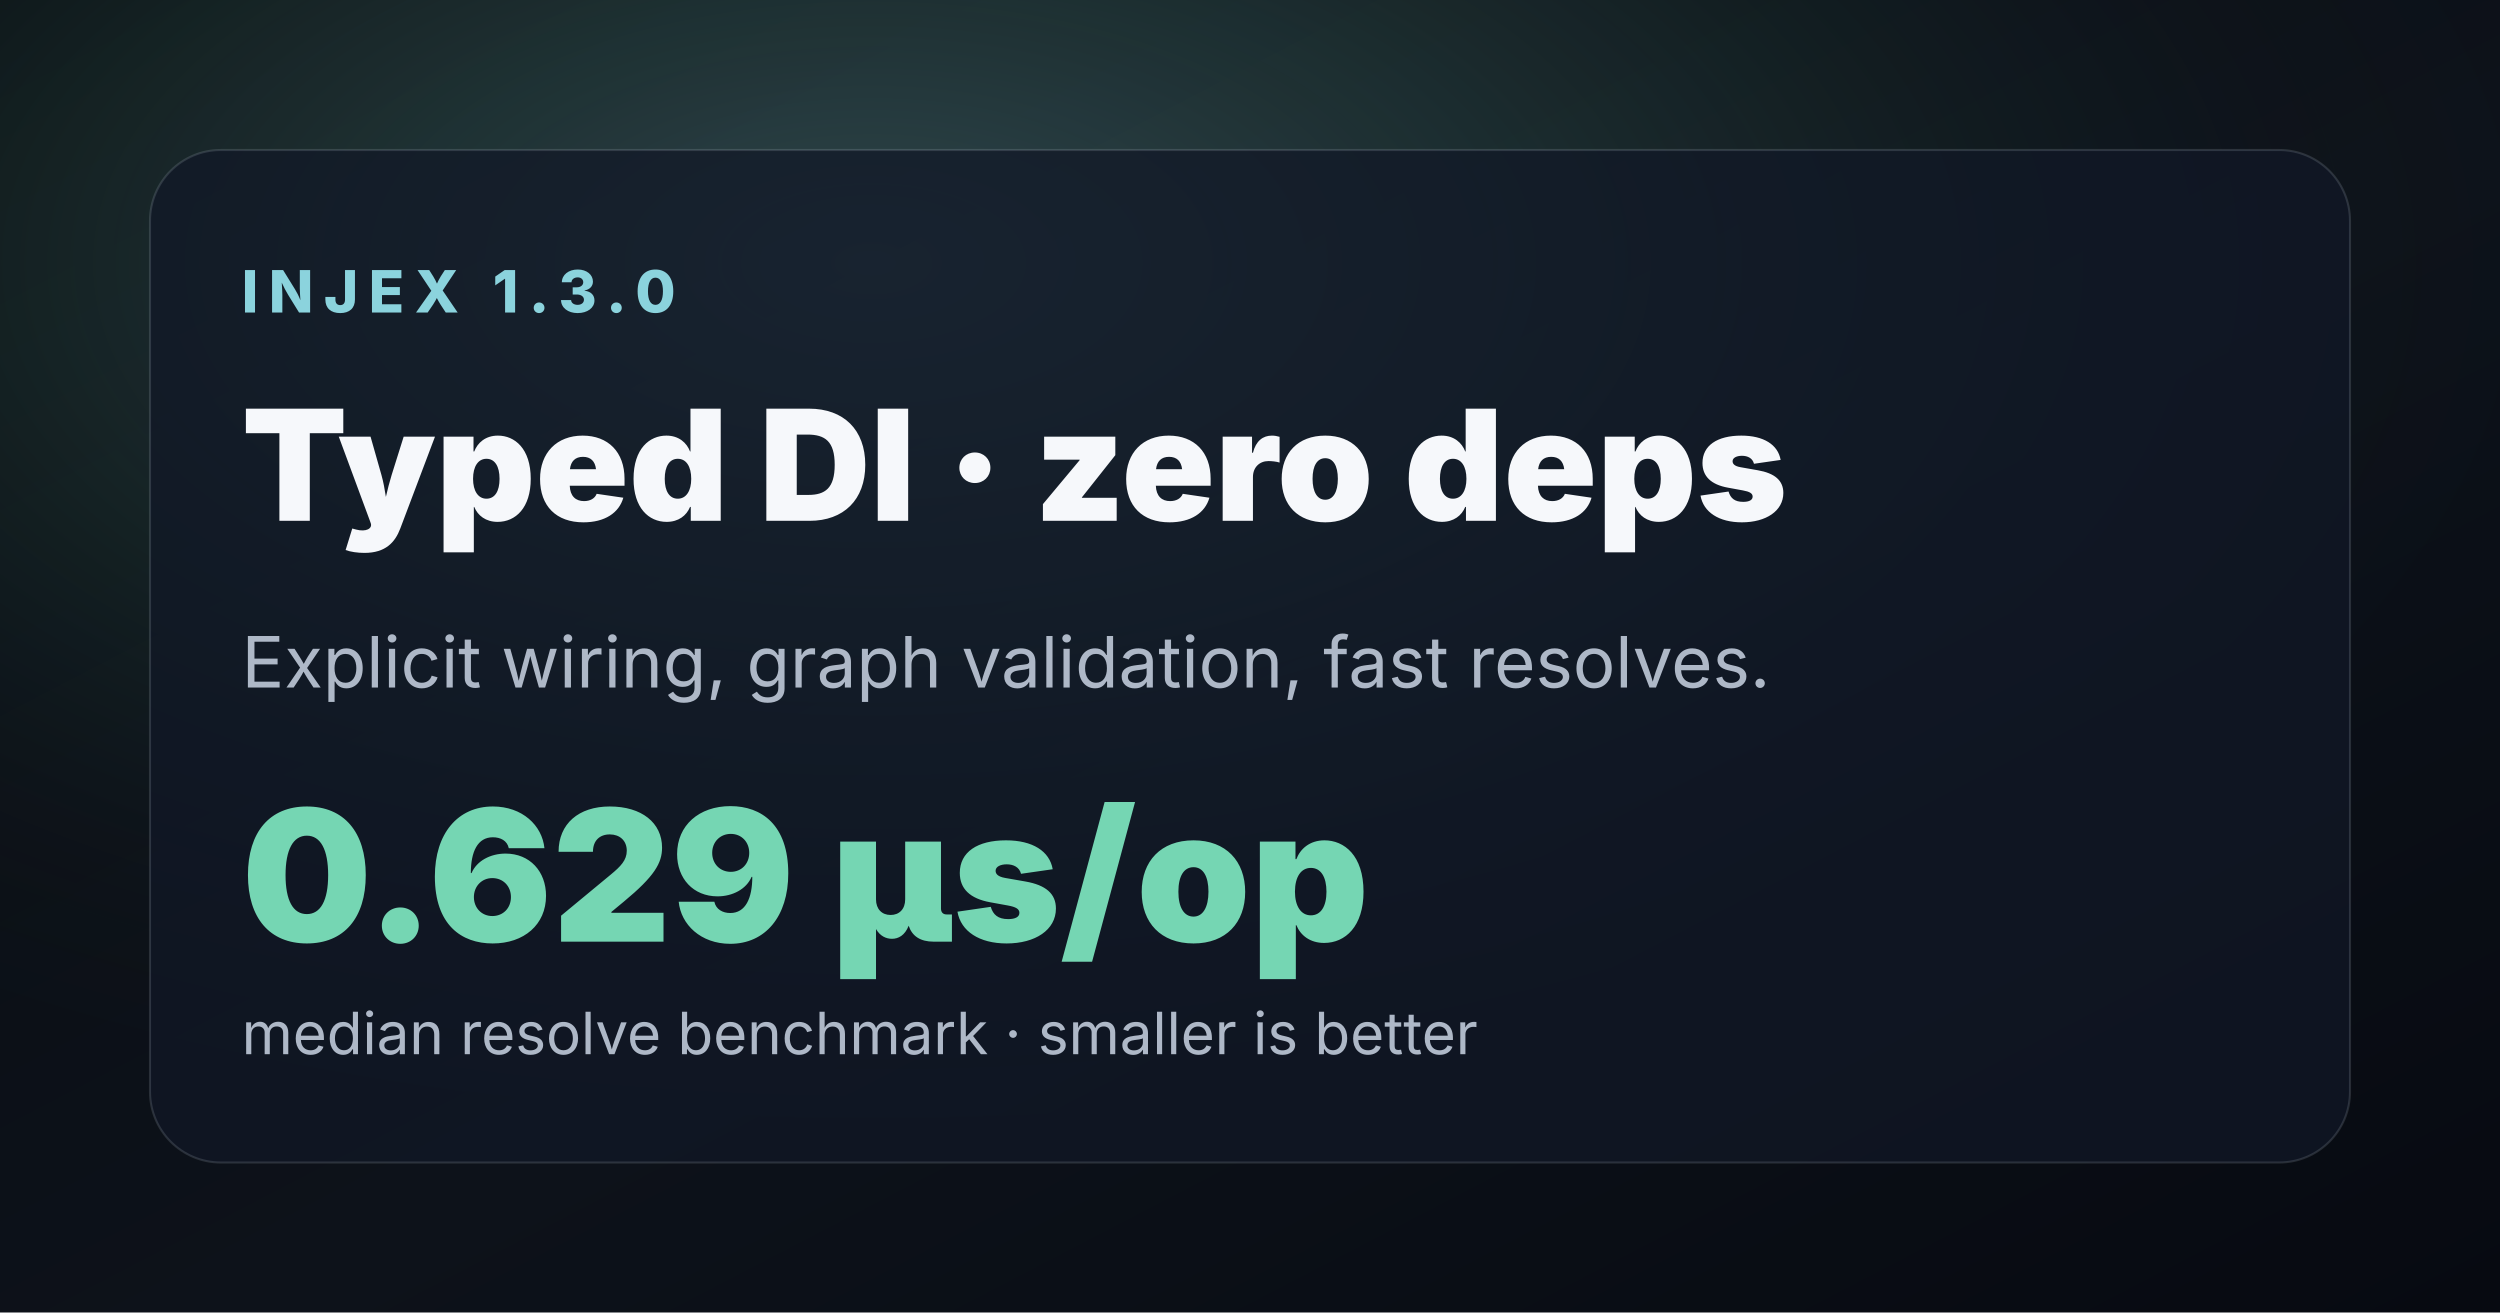
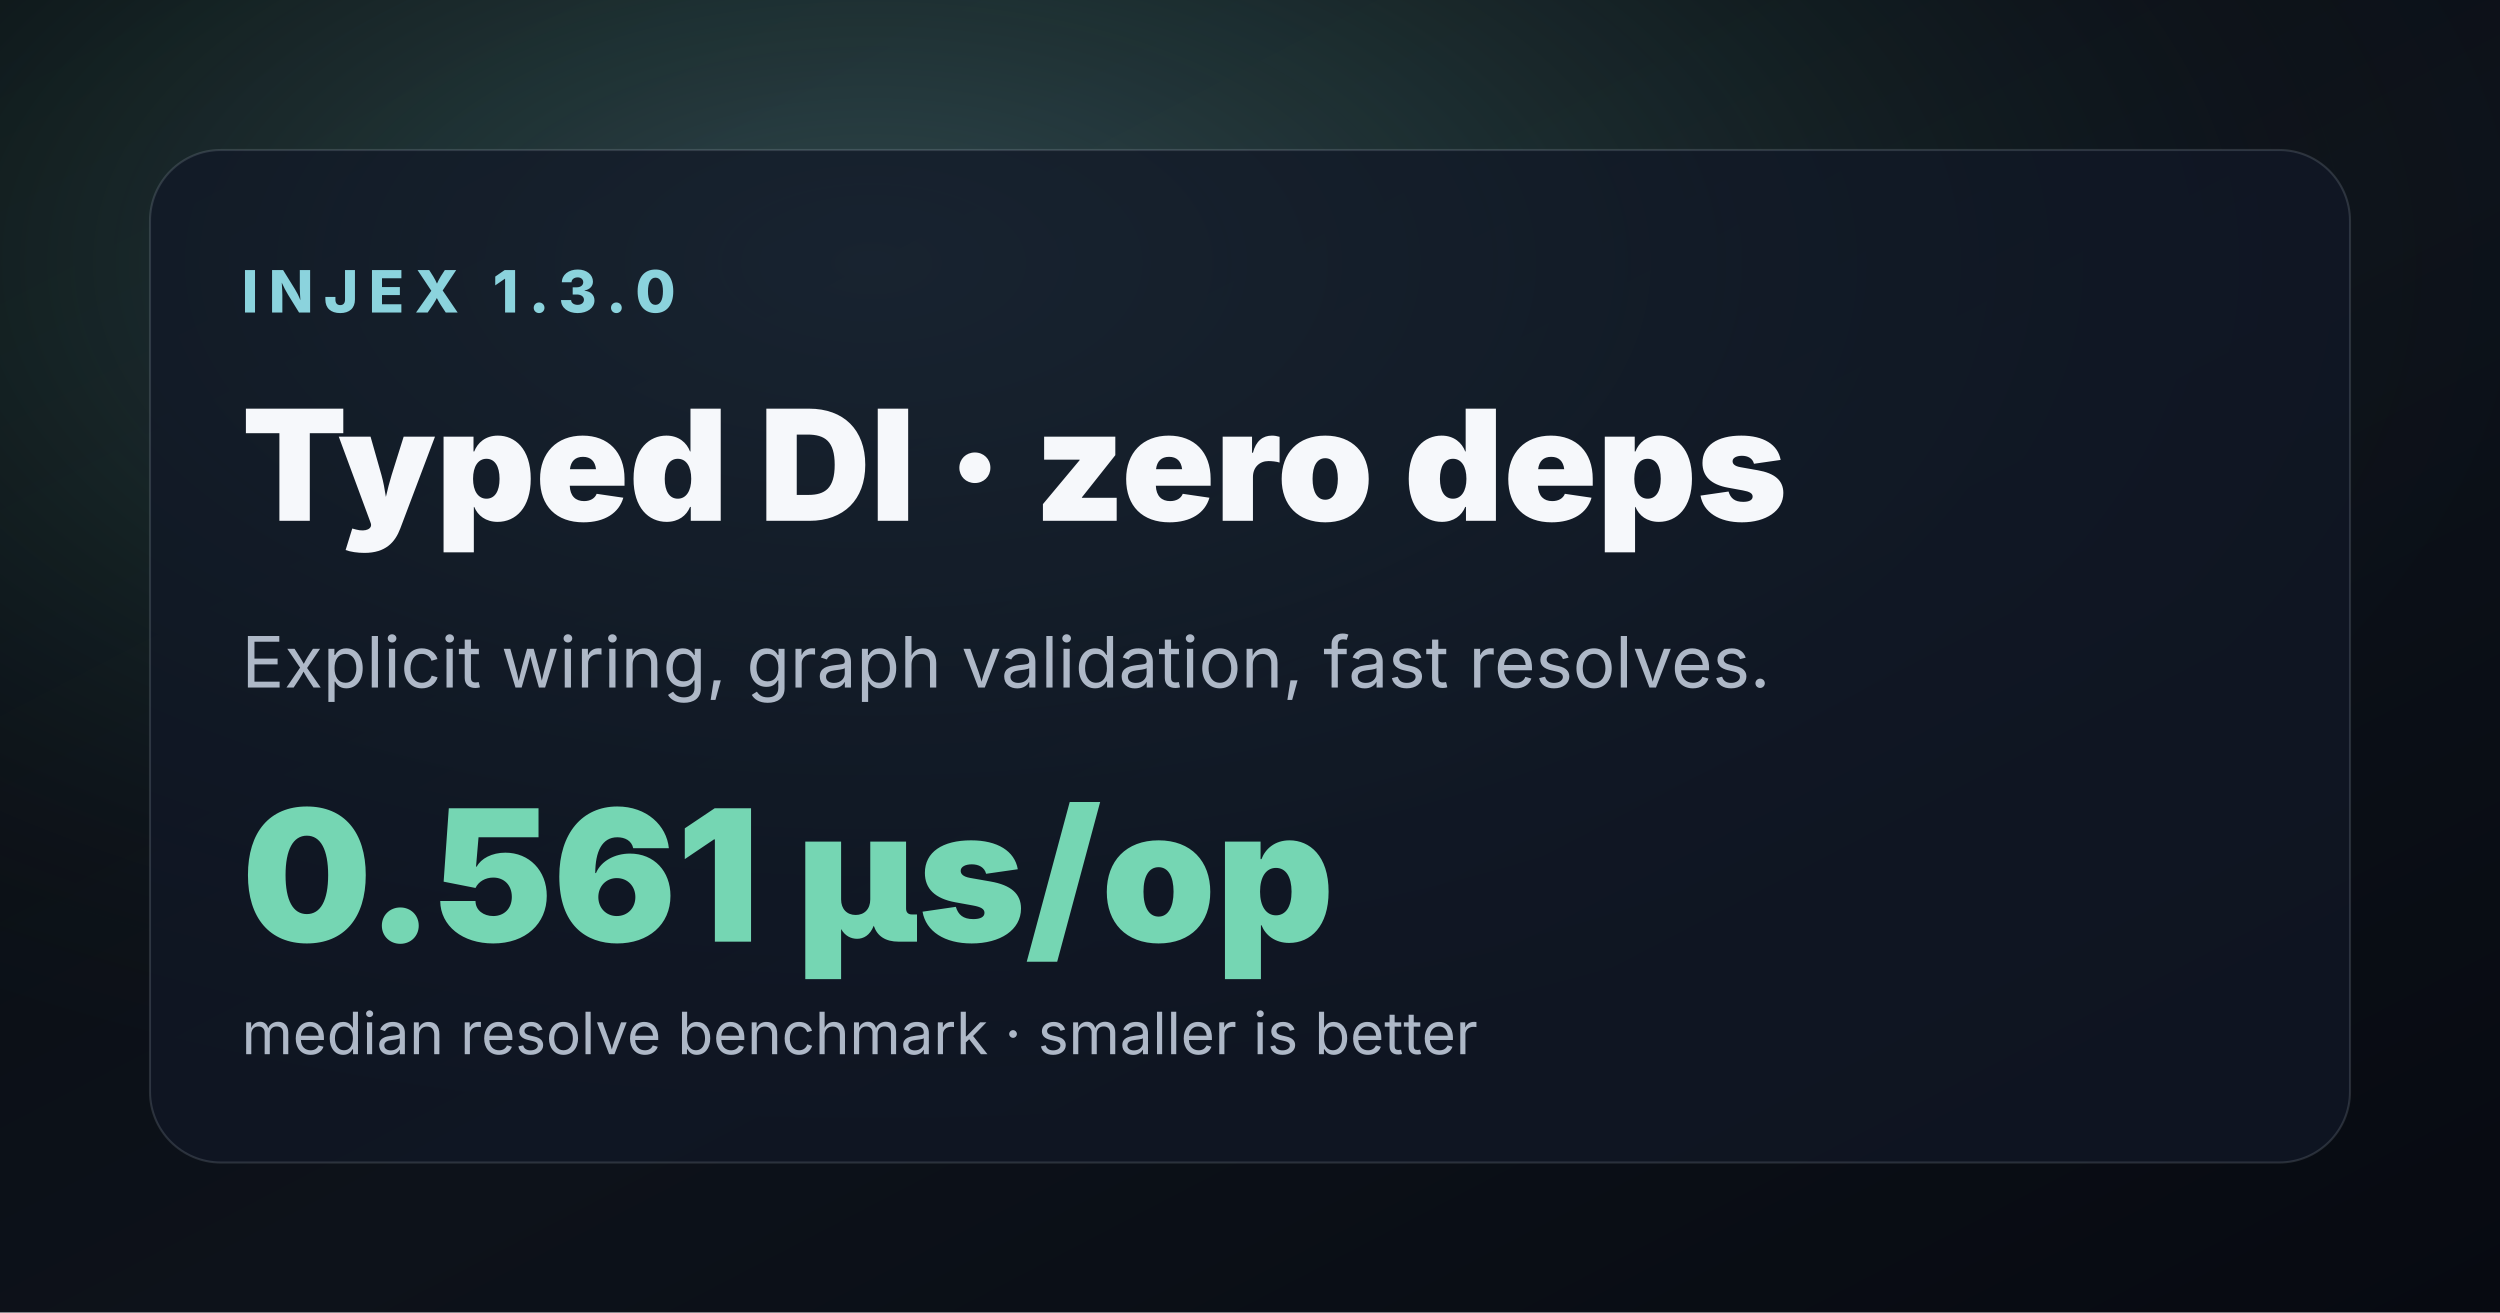
<svg xmlns="http://www.w3.org/2000/svg" width="1200" height="630" viewBox="0 0 1200 630" role="img" aria-labelledby="title desc">
  <defs>
    <linearGradient id="bg" x1="0" x2="1" y1="0" y2="1">
      <stop offset="0%" stop-color="#080b10" />
      <stop offset="55%" stop-color="#0d121a" />
      <stop offset="100%" stop-color="#070a11" />
    </linearGradient>
    <radialGradient id="glow" cx="35%" cy="20%" r="70%">
      <stop offset="0%" stop-color="#8bd3dd" stop-opacity="0.28" />
      <stop offset="55%" stop-color="#75d6b3" stop-opacity="0.08" />
      <stop offset="100%" stop-color="#080b10" stop-opacity="0" />
    </radialGradient>
  </defs>
  <rect width="1200" height="630" fill="url(#bg)" />
  <rect width="1200" height="630" fill="url(#glow)" />
  <rect x="72" y="72" width="1056" height="486" rx="34" fill="#111827" fill-opacity="0.74" stroke="#cbd5e1" stroke-opacity="0.16" />
  <text x="116" y="150" fill="#8bd3dd" font-family="Inter, ui-sans-serif, system-ui" font-size="28" font-weight="800" letter-spacing="5">INJEX 1.3.0</text>
  <text x="116" y="250" fill="#f6f8fb" font-family="Inter, ui-sans-serif, system-ui" font-size="74" font-weight="850">Typed DI · zero deps</text>
  <text x="116" y="330" fill="#aeb8c7" font-family="Inter, ui-sans-serif, system-ui" font-size="34">Explicit wiring, graph validation, fast resolves.</text>
-   <text x="116" y="452" fill="#75d6b3" font-family="Inter, ui-sans-serif, system-ui" font-size="88" font-weight="850">0.629 µs/op</text>
+   <text x="116" y="452" fill="#75d6b3" font-family="Inter, ui-sans-serif, system-ui" font-size="88" font-weight="850">0.561 µs/op</text>
  <text x="116" y="506" fill="#aeb8c7" font-family="Inter, ui-sans-serif, system-ui" font-size="28">median resolve benchmark · smaller is better</text>
</svg>
